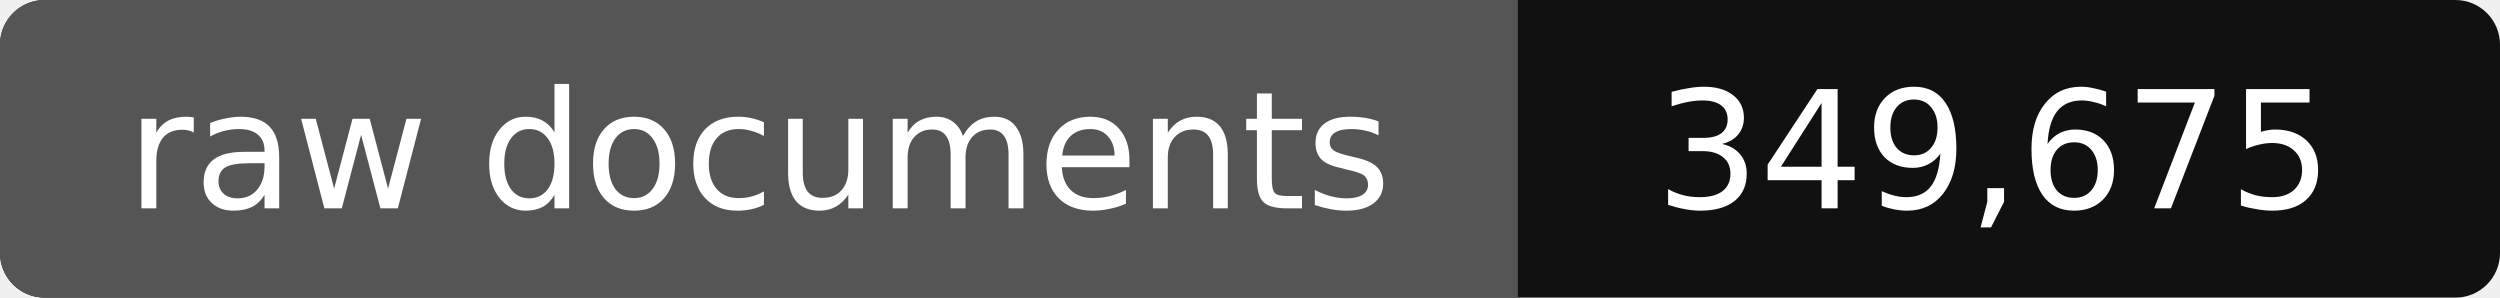
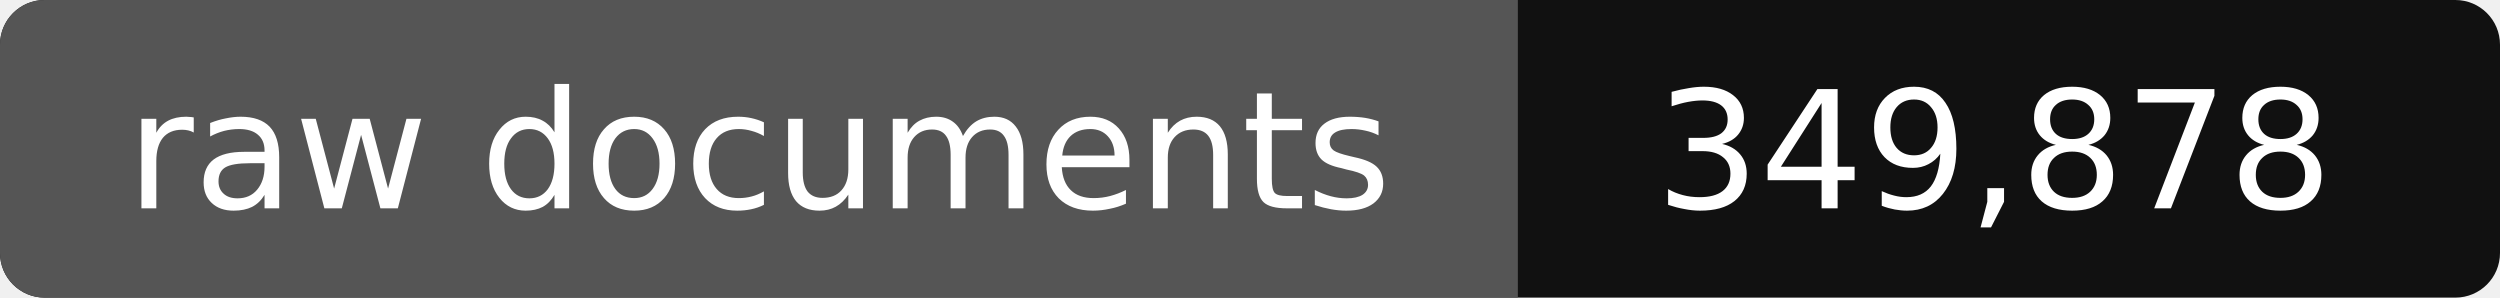
- <svg xmlns="http://www.w3.org/2000/svg" width="168" height="20" role="img" aria-label="raw documents: 349,675">
+ <svg xmlns="http://www.w3.org/2000/svg" width="168" height="20" role="img" aria-label="raw documents: 349,878">
  <rect width="168" height="20" rx="3" fill="#111" />
  <path fill="#555" d="M3 0h99v20H3a3 3 0 0 1-3-3V3a3 3 0 0 1 3-3z" />
  <g fill="#fff" text-anchor="middle" font-family="Verdana,DejaVu Sans,sans-serif" font-size="11">
    <text x="51" y="14">raw documents</text>
-     <text x="134" y="14">349,675</text>
+     <text x="134" y="14">349,878</text>
  </g>
</svg>
